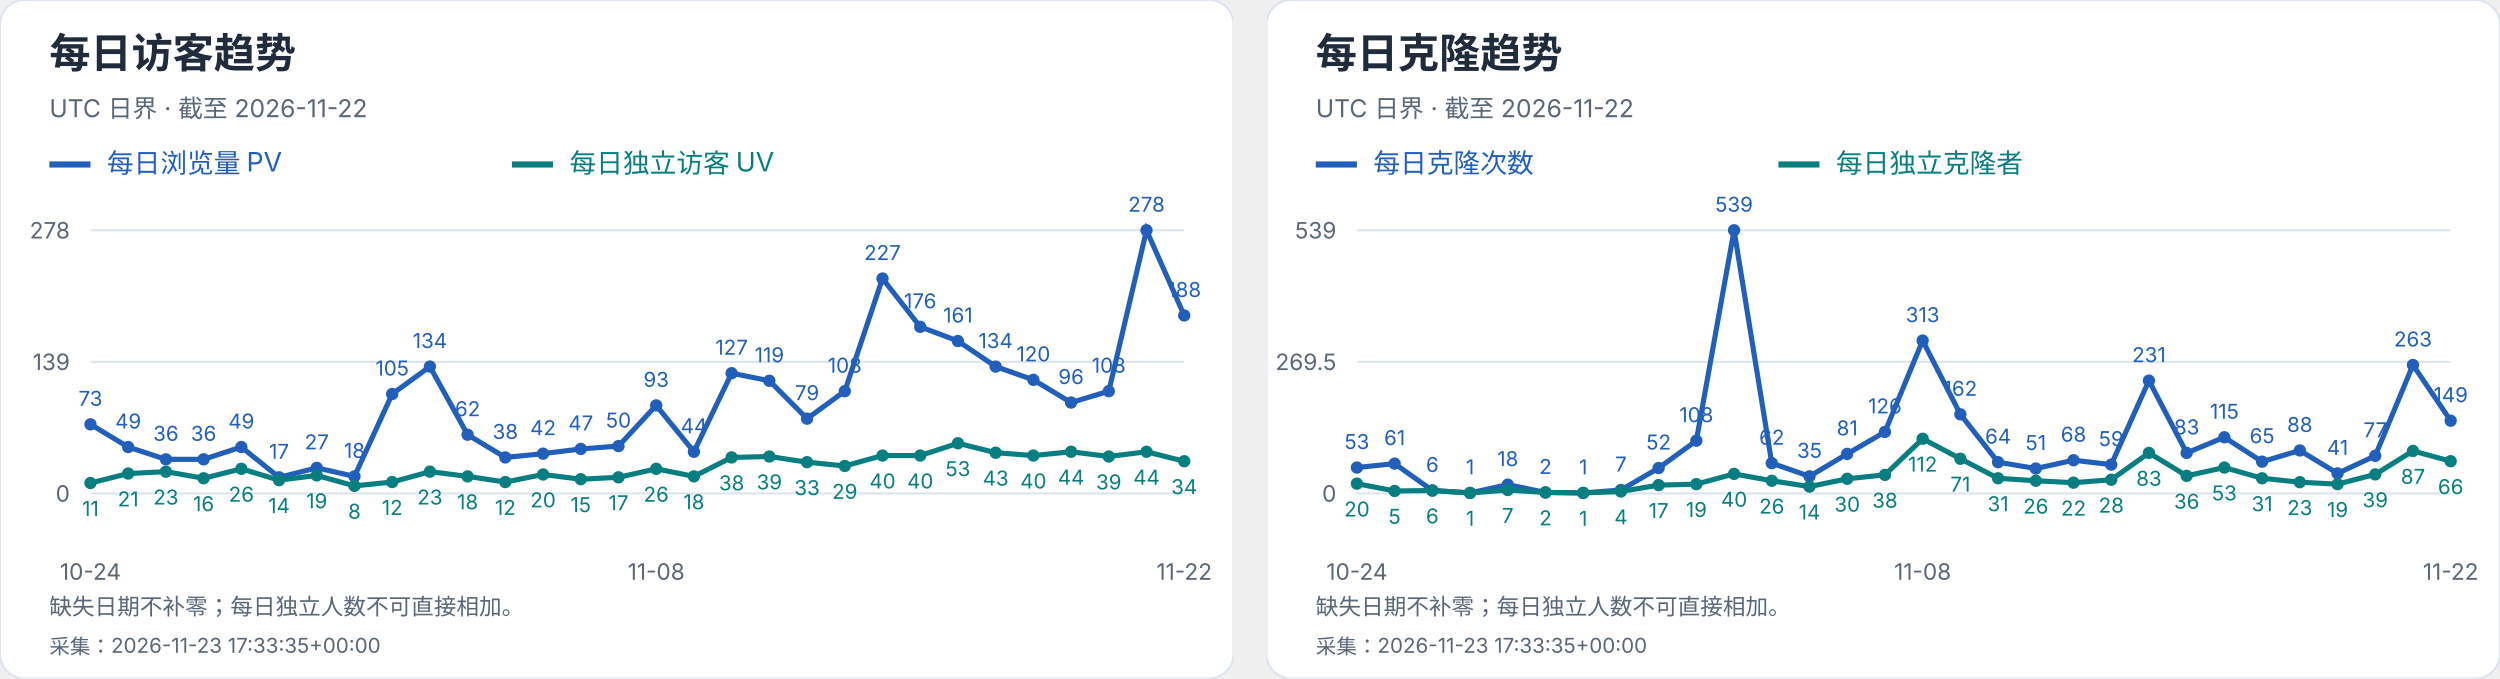
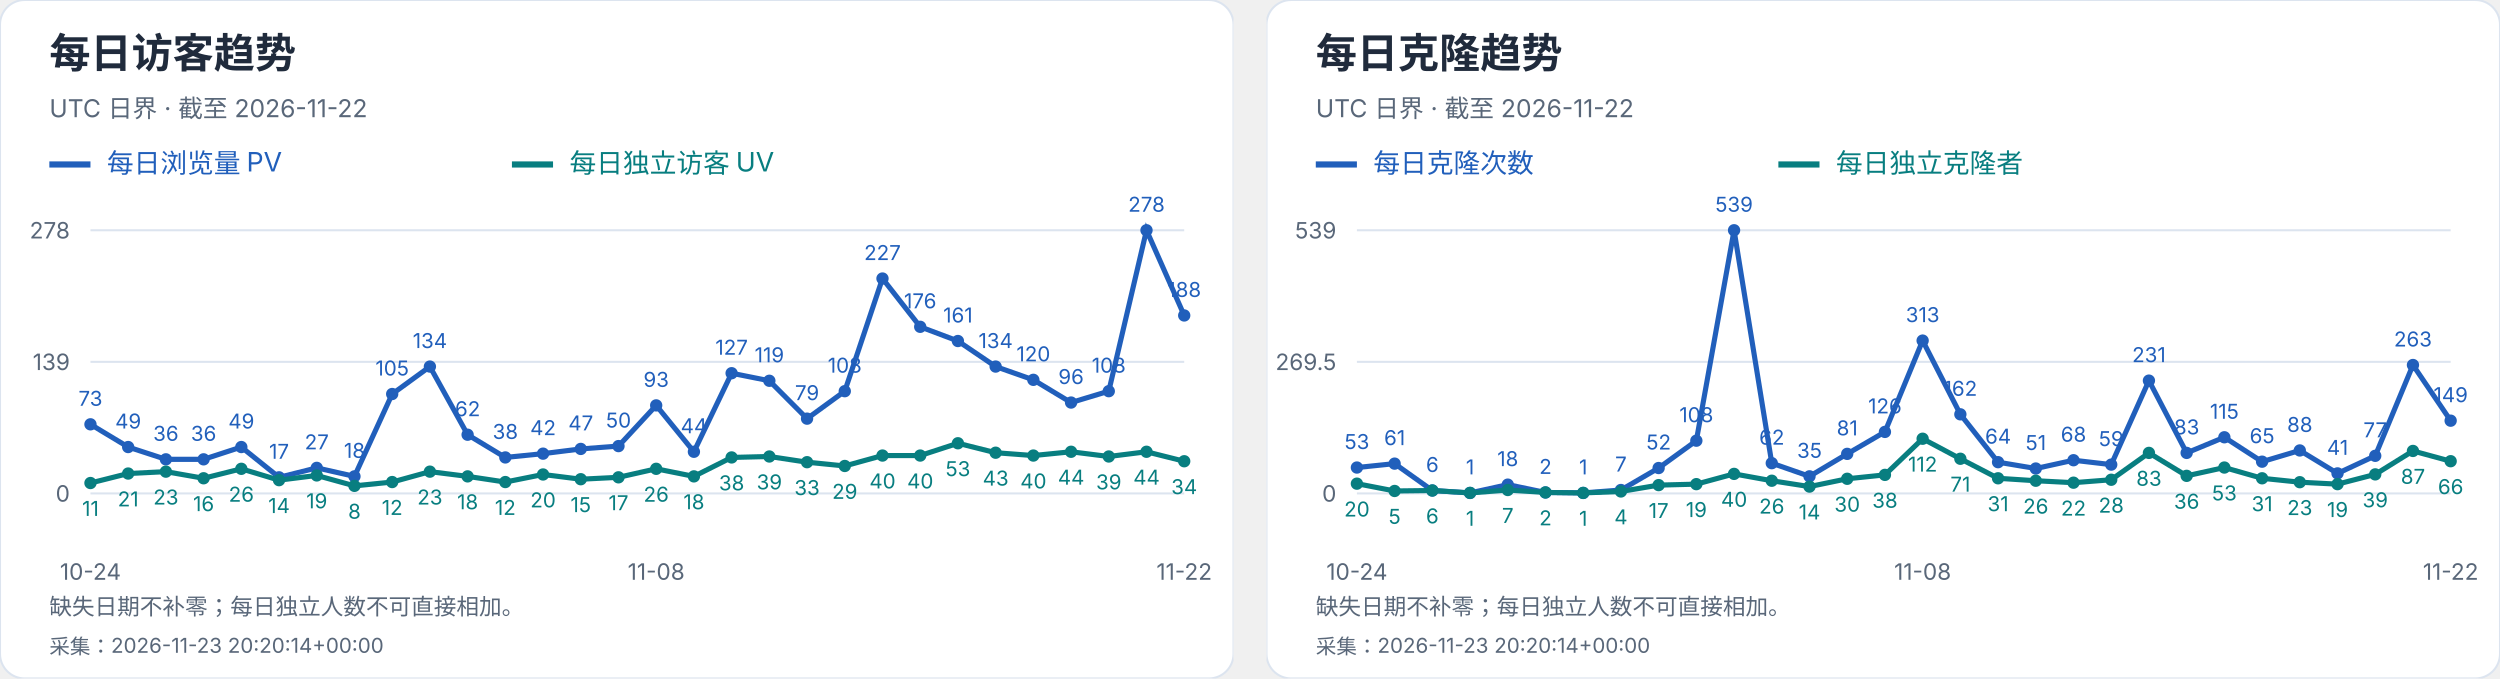
<svg xmlns="http://www.w3.org/2000/svg" width="1216" height="330" viewBox="0 0 1216 330" role="img" aria-label="每日访客及克隆趋势">
  <svg width="600" height="330" viewBox="0 0 600 330" role="img" aria-label="每日访客趋势">
    <style>text{font-family:-apple-system,BlinkMacSystemFont,"Segoe UI","PingFang SC","Microsoft YaHei",sans-serif;font-variant-numeric:tabular-nums}</style>
    <rect width="600" height="330" rx="12" fill="white" stroke="#dce4ef" />
    <text x="24" y="33" font-size="20" fill="#202b3c" font-weight="650" text-anchor="start">每日访客趋势</text>
    <text x="24" y="57" font-size="12" fill="#596779" font-weight="400" text-anchor="start">UTC 日界 · 截至 2026-11-22</text>
    <path d="M24 80h20" stroke="#215fbb" stroke-width="3" />
    <text x="52" y="84" font-size="13" fill="#215fbb" font-weight="400" text-anchor="start">每日浏览量 PV</text>
    <path d="M249 80h20" stroke="#087e80" stroke-width="3" />
    <text x="277" y="84" font-size="13" fill="#087e80" font-weight="400" text-anchor="start">每日独立访客 UV</text>
    <path d="M44 240.0H576" stroke="#dce4ef" />
    <text x="34" y="244.0" font-size="11" fill="#596779" font-weight="400" text-anchor="end">0</text>
    <path d="M44 176.0H576" stroke="#dce4ef" />
    <text x="34" y="180.0" font-size="11" fill="#596779" font-weight="400" text-anchor="end">139</text>
    <path d="M44 112.0H576" stroke="#dce4ef" />
    <text x="34" y="116.0" font-size="11" fill="#596779" font-weight="400" text-anchor="end">278</text>
    <circle cx="44.00" cy="206.39" r="3" fill="#215fbb" />
    <text x="44.0" y="197.39" font-size="10" fill="#215fbb" font-weight="400" text-anchor="middle">73</text>
    <circle cx="62.34" cy="217.44" r="3" fill="#215fbb" />
    <text x="62.34" y="208.44" font-size="10" fill="#215fbb" font-weight="400" text-anchor="middle">49</text>
    <circle cx="80.69" cy="223.42" r="3" fill="#215fbb" />
    <text x="80.69" y="214.42" font-size="10" fill="#215fbb" font-weight="400" text-anchor="middle">36</text>
    <circle cx="99.03" cy="223.42" r="3" fill="#215fbb" />
    <text x="99.03" y="214.42" font-size="10" fill="#215fbb" font-weight="400" text-anchor="middle">36</text>
    <circle cx="117.38" cy="217.44" r="3" fill="#215fbb" />
    <text x="117.38" y="208.44" font-size="10" fill="#215fbb" font-weight="400" text-anchor="middle">49</text>
    <circle cx="135.72" cy="232.17" r="3" fill="#215fbb" />
    <text x="135.72" y="223.17" font-size="10" fill="#215fbb" font-weight="400" text-anchor="middle">17</text>
    <circle cx="154.07" cy="227.57" r="3" fill="#215fbb" />
    <text x="154.07" y="218.57" font-size="10" fill="#215fbb" font-weight="400" text-anchor="middle">27</text>
    <circle cx="172.41" cy="231.71" r="3" fill="#215fbb" />
    <text x="172.41" y="222.71" font-size="10" fill="#215fbb" font-weight="400" text-anchor="middle">18</text>
    <circle cx="190.76" cy="191.65" r="3" fill="#215fbb" />
    <text x="190.76" y="182.65" font-size="10" fill="#215fbb" font-weight="400" text-anchor="middle">105</text>
    <circle cx="209.10" cy="178.30" r="3" fill="#215fbb" />
    <text x="209.1" y="169.3" font-size="10" fill="#215fbb" font-weight="400" text-anchor="middle">134</text>
    <circle cx="227.45" cy="211.45" r="3" fill="#215fbb" />
    <text x="227.45" y="202.45" font-size="10" fill="#215fbb" font-weight="400" text-anchor="middle">62</text>
    <circle cx="245.79" cy="222.50" r="3" fill="#215fbb" />
    <text x="245.79" y="213.5" font-size="10" fill="#215fbb" font-weight="400" text-anchor="middle">38</text>
    <circle cx="264.14" cy="220.66" r="3" fill="#215fbb" />
    <text x="264.14" y="211.66" font-size="10" fill="#215fbb" font-weight="400" text-anchor="middle">42</text>
    <circle cx="282.48" cy="218.36" r="3" fill="#215fbb" />
    <text x="282.48" y="209.36" font-size="10" fill="#215fbb" font-weight="400" text-anchor="middle">47</text>
    <circle cx="300.83" cy="216.98" r="3" fill="#215fbb" />
    <text x="300.83" y="207.98" font-size="10" fill="#215fbb" font-weight="400" text-anchor="middle">50</text>
    <circle cx="319.17" cy="197.18" r="3" fill="#215fbb" />
    <text x="319.17" y="188.18" font-size="10" fill="#215fbb" font-weight="400" text-anchor="middle">93</text>
    <circle cx="337.52" cy="219.74" r="3" fill="#215fbb" />
    <text x="337.52" y="210.74" font-size="10" fill="#215fbb" font-weight="400" text-anchor="middle">44</text>
    <circle cx="355.86" cy="181.53" r="3" fill="#215fbb" />
    <text x="355.86" y="172.53" font-size="10" fill="#215fbb" font-weight="400" text-anchor="middle">127</text>
    <circle cx="374.21" cy="185.21" r="3" fill="#215fbb" />
    <text x="374.21" y="176.21" font-size="10" fill="#215fbb" font-weight="400" text-anchor="middle">119</text>
    <circle cx="392.55" cy="203.63" r="3" fill="#215fbb" />
    <text x="392.55" y="194.63" font-size="10" fill="#215fbb" font-weight="400" text-anchor="middle">79</text>
    <circle cx="410.90" cy="190.27" r="3" fill="#215fbb" />
    <text x="410.9" y="181.27" font-size="10" fill="#215fbb" font-weight="400" text-anchor="middle">108</text>
    <circle cx="429.24" cy="135.48" r="3" fill="#215fbb" />
    <text x="429.24" y="126.48" font-size="10" fill="#215fbb" font-weight="400" text-anchor="middle">227</text>
    <circle cx="447.59" cy="158.96" r="3" fill="#215fbb" />
    <text x="447.59" y="149.96" font-size="10" fill="#215fbb" font-weight="400" text-anchor="middle">176</text>
    <circle cx="465.93" cy="165.87" r="3" fill="#215fbb" />
    <text x="465.93" y="156.87" font-size="10" fill="#215fbb" font-weight="400" text-anchor="middle">161</text>
    <circle cx="484.28" cy="178.30" r="3" fill="#215fbb" />
    <text x="484.28" y="169.3" font-size="10" fill="#215fbb" font-weight="400" text-anchor="middle">134</text>
    <circle cx="502.62" cy="184.75" r="3" fill="#215fbb" />
    <text x="502.62" y="175.75" font-size="10" fill="#215fbb" font-weight="400" text-anchor="middle">120</text>
    <circle cx="520.97" cy="195.80" r="3" fill="#215fbb" />
    <text x="520.97" y="186.8" font-size="10" fill="#215fbb" font-weight="400" text-anchor="middle">96</text>
    <circle cx="539.31" cy="190.27" r="3" fill="#215fbb" />
    <text x="539.31" y="181.27" font-size="10" fill="#215fbb" font-weight="400" text-anchor="middle">108</text>
    <circle cx="557.66" cy="112.00" r="3" fill="#215fbb" />
    <text x="557.66" y="103.0" font-size="10" fill="#215fbb" font-weight="400" text-anchor="middle">278</text>
    <circle cx="576.00" cy="153.44" r="3" fill="#215fbb" />
    <text x="576.0" y="144.44" font-size="10" fill="#215fbb" font-weight="400" text-anchor="middle">188</text>
    <polyline points="44.00,206.39 62.34,217.44 80.69,223.42 99.03,223.42 117.38,217.44 135.72,232.17 154.07,227.57 172.41,231.71 190.76,191.65 209.10,178.30 227.45,211.45 245.79,222.50 264.14,220.66 282.48,218.36 300.83,216.98 319.17,197.18 337.52,219.74 355.86,181.53 374.21,185.21 392.55,203.63 410.90,190.27 429.24,135.48 447.59,158.96 465.93,165.87 484.28,178.30 502.62,184.75 520.97,195.80 539.31,190.27 557.66,112.00 576.00,153.44" fill="none" stroke="#215fbb" stroke-width="2.5" />
    <circle cx="44.00" cy="234.94" r="3" fill="#087e80" />
    <text x="44.0" y="250.94" font-size="10" fill="#087e80" font-weight="400" text-anchor="middle">11</text>
    <circle cx="62.34" cy="230.33" r="3" fill="#087e80" />
    <text x="62.34" y="246.33" font-size="10" fill="#087e80" font-weight="400" text-anchor="middle">21</text>
    <circle cx="80.69" cy="229.41" r="3" fill="#087e80" />
    <text x="80.69" y="245.41" font-size="10" fill="#087e80" font-weight="400" text-anchor="middle">23</text>
    <circle cx="99.03" cy="232.63" r="3" fill="#087e80" />
    <text x="99.03" y="248.63" font-size="10" fill="#087e80" font-weight="400" text-anchor="middle">16</text>
    <circle cx="117.38" cy="228.03" r="3" fill="#087e80" />
    <text x="117.38" y="244.03" font-size="10" fill="#087e80" font-weight="400" text-anchor="middle">26</text>
    <circle cx="135.72" cy="233.55" r="3" fill="#087e80" />
    <text x="135.72" y="249.55" font-size="10" fill="#087e80" font-weight="400" text-anchor="middle">14</text>
    <circle cx="154.07" cy="231.25" r="3" fill="#087e80" />
    <text x="154.07" y="247.25" font-size="10" fill="#087e80" font-weight="400" text-anchor="middle">19</text>
    <circle cx="172.41" cy="236.32" r="3" fill="#087e80" />
    <text x="172.41" y="252.32" font-size="10" fill="#087e80" font-weight="400" text-anchor="middle">8</text>
    <circle cx="190.76" cy="234.47" r="3" fill="#087e80" />
    <text x="190.76" y="250.47" font-size="10" fill="#087e80" font-weight="400" text-anchor="middle">12</text>
    <circle cx="209.10" cy="229.41" r="3" fill="#087e80" />
    <text x="209.1" y="245.41" font-size="10" fill="#087e80" font-weight="400" text-anchor="middle">23</text>
    <circle cx="227.45" cy="231.71" r="3" fill="#087e80" />
    <text x="227.45" y="247.71" font-size="10" fill="#087e80" font-weight="400" text-anchor="middle">18</text>
    <circle cx="245.79" cy="234.47" r="3" fill="#087e80" />
    <text x="245.79" y="250.47" font-size="10" fill="#087e80" font-weight="400" text-anchor="middle">12</text>
    <circle cx="264.14" cy="230.79" r="3" fill="#087e80" />
    <text x="264.14" y="246.79" font-size="10" fill="#087e80" font-weight="400" text-anchor="middle">20</text>
    <circle cx="282.48" cy="233.09" r="3" fill="#087e80" />
    <text x="282.48" y="249.09" font-size="10" fill="#087e80" font-weight="400" text-anchor="middle">15</text>
    <circle cx="300.83" cy="232.17" r="3" fill="#087e80" />
    <text x="300.83" y="248.17" font-size="10" fill="#087e80" font-weight="400" text-anchor="middle">17</text>
    <circle cx="319.17" cy="228.03" r="3" fill="#087e80" />
    <text x="319.17" y="244.03" font-size="10" fill="#087e80" font-weight="400" text-anchor="middle">26</text>
    <circle cx="337.52" cy="231.71" r="3" fill="#087e80" />
    <text x="337.52" y="247.71" font-size="10" fill="#087e80" font-weight="400" text-anchor="middle">18</text>
    <circle cx="355.86" cy="222.50" r="3" fill="#087e80" />
    <text x="355.86" y="238.5" font-size="10" fill="#087e80" font-weight="400" text-anchor="middle">38</text>
    <circle cx="374.21" cy="222.04" r="3" fill="#087e80" />
    <text x="374.21" y="238.04" font-size="10" fill="#087e80" font-weight="400" text-anchor="middle">39</text>
    <circle cx="392.55" cy="224.81" r="3" fill="#087e80" />
    <text x="392.55" y="240.81" font-size="10" fill="#087e80" font-weight="400" text-anchor="middle">33</text>
    <circle cx="410.90" cy="226.65" r="3" fill="#087e80" />
    <text x="410.9" y="242.65" font-size="10" fill="#087e80" font-weight="400" text-anchor="middle">29</text>
    <circle cx="429.24" cy="221.58" r="3" fill="#087e80" />
    <text x="429.24" y="237.58" font-size="10" fill="#087e80" font-weight="400" text-anchor="middle">40</text>
    <circle cx="447.59" cy="221.58" r="3" fill="#087e80" />
    <text x="447.59" y="237.58" font-size="10" fill="#087e80" font-weight="400" text-anchor="middle">40</text>
    <circle cx="465.93" cy="215.60" r="3" fill="#087e80" />
    <text x="465.93" y="231.6" font-size="10" fill="#087e80" font-weight="400" text-anchor="middle">53</text>
    <circle cx="484.28" cy="220.20" r="3" fill="#087e80" />
    <text x="484.28" y="236.2" font-size="10" fill="#087e80" font-weight="400" text-anchor="middle">43</text>
    <circle cx="502.62" cy="221.58" r="3" fill="#087e80" />
    <text x="502.62" y="237.58" font-size="10" fill="#087e80" font-weight="400" text-anchor="middle">40</text>
    <circle cx="520.97" cy="219.74" r="3" fill="#087e80" />
    <text x="520.97" y="235.74" font-size="10" fill="#087e80" font-weight="400" text-anchor="middle">44</text>
    <circle cx="539.31" cy="222.04" r="3" fill="#087e80" />
    <text x="539.31" y="238.04" font-size="10" fill="#087e80" font-weight="400" text-anchor="middle">39</text>
    <circle cx="557.66" cy="219.74" r="3" fill="#087e80" />
    <text x="557.66" y="235.74" font-size="10" fill="#087e80" font-weight="400" text-anchor="middle">44</text>
    <circle cx="576.00" cy="224.35" r="3" fill="#087e80" />
    <text x="576.0" y="240.35" font-size="10" fill="#087e80" font-weight="400" text-anchor="middle">34</text>
    <polyline points="44.00,234.94 62.34,230.33 80.69,229.41 99.03,232.63 117.38,228.03 135.72,233.55 154.07,231.25 172.41,236.32 190.76,234.47 209.10,229.41 227.45,231.71 245.79,234.47 264.14,230.79 282.48,233.09 300.83,232.17 319.17,228.03 337.52,231.71 355.86,222.50 374.21,222.04 392.55,224.81 410.90,226.65 429.24,221.58 447.59,221.58 465.93,215.60 484.28,220.20 502.62,221.58 520.97,219.74 539.31,222.04 557.66,219.74 576.00,224.35" fill="none" stroke="#087e80" stroke-width="2.5" />
    <text x="44.0" y="282" font-size="11" fill="#596779" font-weight="400" text-anchor="middle">10-24</text>
    <text x="319.172" y="282" font-size="11" fill="#596779" font-weight="400" text-anchor="middle">11-08</text>
    <text x="576.0" y="282" font-size="11" fill="#596779" font-weight="400" text-anchor="middle">11-22</text>
    <text x="24" y="299" font-size="11" fill="#596779" font-weight="400" text-anchor="start">缺失日期不补零；每日独立人数不可直接相加。</text>
-     <text x="24" y="318" font-size="10" fill="#596779" font-weight="400" text-anchor="start">采集：2026-11-23 17:33:35+00:00</text>
+     <text x="24" y="318" font-size="10" fill="#596779" font-weight="400" text-anchor="start">采集：2026-11-23 20:20:14+00:00</text>
  </svg>
  <svg x="616" y="0" width="600" height="330" viewBox="0 0 600 330" role="img" aria-label="每日克隆趋势">
    <style>text{font-family:-apple-system,BlinkMacSystemFont,"Segoe UI","PingFang SC","Microsoft YaHei",sans-serif;font-variant-numeric:tabular-nums}</style>
    <rect width="600" height="330" rx="12" fill="white" stroke="#dce4ef" />
    <text x="24" y="33" font-size="20" fill="#202b3c" font-weight="650" text-anchor="start">每日克隆趋势</text>
    <text x="24" y="57" font-size="12" fill="#596779" font-weight="400" text-anchor="start">UTC 日界 · 截至 2026-11-22</text>
    <path d="M24 80h20" stroke="#215fbb" stroke-width="3" />
    <text x="52" y="84" font-size="13" fill="#215fbb" font-weight="400" text-anchor="start">每日克隆次数</text>
    <path d="M249 80h20" stroke="#087e80" stroke-width="3" />
    <text x="277" y="84" font-size="13" fill="#087e80" font-weight="400" text-anchor="start">每日独立克隆者</text>
    <path d="M44 240.0H576" stroke="#dce4ef" />
    <text x="34" y="244.0" font-size="11" fill="#596779" font-weight="400" text-anchor="end">0</text>
    <path d="M44 176.0H576" stroke="#dce4ef" />
    <text x="34" y="180.0" font-size="11" fill="#596779" font-weight="400" text-anchor="end">269.5</text>
    <path d="M44 112.0H576" stroke="#dce4ef" />
    <text x="34" y="116.0" font-size="11" fill="#596779" font-weight="400" text-anchor="end">539</text>
    <circle cx="44.00" cy="227.41" r="3" fill="#215fbb" />
    <text x="44.0" y="218.41" font-size="10" fill="#215fbb" font-weight="400" text-anchor="middle">53</text>
    <circle cx="62.34" cy="225.51" r="3" fill="#215fbb" />
    <text x="62.34" y="216.51" font-size="10" fill="#215fbb" font-weight="400" text-anchor="middle">61</text>
    <circle cx="80.69" cy="238.58" r="3" fill="#215fbb" />
    <text x="80.69" y="229.58" font-size="10" fill="#215fbb" font-weight="400" text-anchor="middle">6</text>
    <circle cx="99.03" cy="239.76" r="3" fill="#215fbb" />
    <text x="99.03" y="230.76" font-size="10" fill="#215fbb" font-weight="400" text-anchor="middle">1</text>
    <circle cx="117.38" cy="235.73" r="3" fill="#215fbb" />
    <text x="117.38" y="226.73" font-size="10" fill="#215fbb" font-weight="400" text-anchor="middle">18</text>
    <circle cx="135.72" cy="239.53" r="3" fill="#215fbb" />
    <text x="135.72" y="230.53" font-size="10" fill="#215fbb" font-weight="400" text-anchor="middle">2</text>
    <circle cx="154.07" cy="239.76" r="3" fill="#215fbb" />
    <text x="154.07" y="230.76" font-size="10" fill="#215fbb" font-weight="400" text-anchor="middle">1</text>
    <circle cx="172.41" cy="238.34" r="3" fill="#215fbb" />
    <text x="172.41" y="229.34" font-size="10" fill="#215fbb" font-weight="400" text-anchor="middle">7</text>
    <circle cx="190.76" cy="227.65" r="3" fill="#215fbb" />
    <text x="190.76" y="218.65" font-size="10" fill="#215fbb" font-weight="400" text-anchor="middle">52</text>
    <circle cx="209.10" cy="214.35" r="3" fill="#215fbb" />
    <text x="209.1" y="205.35" font-size="10" fill="#215fbb" font-weight="400" text-anchor="middle">108</text>
    <circle cx="227.45" cy="112.00" r="3" fill="#215fbb" />
    <text x="227.45" y="103.0" font-size="10" fill="#215fbb" font-weight="400" text-anchor="middle">539</text>
    <circle cx="245.79" cy="225.28" r="3" fill="#215fbb" />
    <text x="245.79" y="216.28" font-size="10" fill="#215fbb" font-weight="400" text-anchor="middle">62</text>
    <circle cx="264.14" cy="231.69" r="3" fill="#215fbb" />
    <text x="264.14" y="222.69" font-size="10" fill="#215fbb" font-weight="400" text-anchor="middle">35</text>
    <circle cx="282.48" cy="220.76" r="3" fill="#215fbb" />
    <text x="282.48" y="211.76" font-size="10" fill="#215fbb" font-weight="400" text-anchor="middle">81</text>
    <circle cx="300.83" cy="210.08" r="3" fill="#215fbb" />
    <text x="300.83" y="201.08" font-size="10" fill="#215fbb" font-weight="400" text-anchor="middle">126</text>
    <circle cx="319.17" cy="165.67" r="3" fill="#215fbb" />
    <text x="319.17" y="156.67" font-size="10" fill="#215fbb" font-weight="400" text-anchor="middle">313</text>
    <circle cx="337.52" cy="201.53" r="3" fill="#215fbb" />
    <text x="337.52" y="192.53" font-size="10" fill="#215fbb" font-weight="400" text-anchor="middle">162</text>
    <circle cx="355.86" cy="224.80" r="3" fill="#215fbb" />
    <text x="355.86" y="215.8" font-size="10" fill="#215fbb" font-weight="400" text-anchor="middle">64</text>
    <circle cx="374.21" cy="227.89" r="3" fill="#215fbb" />
    <text x="374.21" y="218.89" font-size="10" fill="#215fbb" font-weight="400" text-anchor="middle">51</text>
    <circle cx="392.55" cy="223.85" r="3" fill="#215fbb" />
    <text x="392.55" y="214.85" font-size="10" fill="#215fbb" font-weight="400" text-anchor="middle">68</text>
    <circle cx="410.90" cy="225.99" r="3" fill="#215fbb" />
    <text x="410.9" y="216.99" font-size="10" fill="#215fbb" font-weight="400" text-anchor="middle">59</text>
    <circle cx="429.24" cy="185.14" r="3" fill="#215fbb" />
    <text x="429.24" y="176.14" font-size="10" fill="#215fbb" font-weight="400" text-anchor="middle">231</text>
    <circle cx="447.59" cy="220.29" r="3" fill="#215fbb" />
    <text x="447.59" y="211.29" font-size="10" fill="#215fbb" font-weight="400" text-anchor="middle">83</text>
    <circle cx="465.93" cy="212.69" r="3" fill="#215fbb" />
    <text x="465.93" y="203.69" font-size="10" fill="#215fbb" font-weight="400" text-anchor="middle">115</text>
    <circle cx="484.28" cy="224.56" r="3" fill="#215fbb" />
    <text x="484.28" y="215.56" font-size="10" fill="#215fbb" font-weight="400" text-anchor="middle">65</text>
    <circle cx="502.62" cy="219.10" r="3" fill="#215fbb" />
    <text x="502.62" y="210.1" font-size="10" fill="#215fbb" font-weight="400" text-anchor="middle">88</text>
    <circle cx="520.97" cy="230.26" r="3" fill="#215fbb" />
    <text x="520.97" y="221.26" font-size="10" fill="#215fbb" font-weight="400" text-anchor="middle">41</text>
    <circle cx="539.31" cy="221.71" r="3" fill="#215fbb" />
    <text x="539.31" y="212.71" font-size="10" fill="#215fbb" font-weight="400" text-anchor="middle">77</text>
    <circle cx="557.66" cy="177.54" r="3" fill="#215fbb" />
    <text x="557.66" y="168.54" font-size="10" fill="#215fbb" font-weight="400" text-anchor="middle">263</text>
    <circle cx="576.00" cy="204.62" r="3" fill="#215fbb" />
    <text x="576.0" y="195.62" font-size="10" fill="#215fbb" font-weight="400" text-anchor="middle">149</text>
    <polyline points="44.00,227.41 62.34,225.51 80.69,238.58 99.03,239.76 117.38,235.73 135.72,239.53 154.07,239.76 172.41,238.34 190.76,227.65 209.10,214.35 227.45,112.00 245.79,225.28 264.14,231.69 282.48,220.76 300.83,210.08 319.17,165.67 337.52,201.53 355.86,224.80 374.21,227.89 392.55,223.85 410.90,225.99 429.24,185.14 447.59,220.29 465.93,212.69 484.28,224.56 502.62,219.10 520.97,230.26 539.31,221.71 557.66,177.54 576.00,204.62" fill="none" stroke="#215fbb" stroke-width="2.5" />
    <circle cx="44.00" cy="235.25" r="3" fill="#087e80" />
    <text x="44.0" y="251.25" font-size="10" fill="#087e80" font-weight="400" text-anchor="middle">20</text>
    <circle cx="62.34" cy="238.81" r="3" fill="#087e80" />
    <text x="62.34" y="254.81" font-size="10" fill="#087e80" font-weight="400" text-anchor="middle">5</text>
    <circle cx="80.69" cy="238.58" r="3" fill="#087e80" />
    <text x="80.69" y="254.58" font-size="10" fill="#087e80" font-weight="400" text-anchor="middle">6</text>
    <circle cx="99.03" cy="239.76" r="3" fill="#087e80" />
    <text x="99.03" y="255.76" font-size="10" fill="#087e80" font-weight="400" text-anchor="middle">1</text>
    <circle cx="117.38" cy="238.34" r="3" fill="#087e80" />
    <text x="117.38" y="254.34" font-size="10" fill="#087e80" font-weight="400" text-anchor="middle">7</text>
    <circle cx="135.72" cy="239.53" r="3" fill="#087e80" />
    <text x="135.72" y="255.53" font-size="10" fill="#087e80" font-weight="400" text-anchor="middle">2</text>
    <circle cx="154.07" cy="239.76" r="3" fill="#087e80" />
    <text x="154.07" y="255.76" font-size="10" fill="#087e80" font-weight="400" text-anchor="middle">1</text>
    <circle cx="172.41" cy="239.05" r="3" fill="#087e80" />
    <text x="172.41" y="255.05" font-size="10" fill="#087e80" font-weight="400" text-anchor="middle">4</text>
    <circle cx="190.76" cy="235.96" r="3" fill="#087e80" />
    <text x="190.76" y="251.96" font-size="10" fill="#087e80" font-weight="400" text-anchor="middle">17</text>
    <circle cx="209.10" cy="235.49" r="3" fill="#087e80" />
    <text x="209.1" y="251.49" font-size="10" fill="#087e80" font-weight="400" text-anchor="middle">19</text>
    <circle cx="227.45" cy="230.50" r="3" fill="#087e80" />
    <text x="227.45" y="246.5" font-size="10" fill="#087e80" font-weight="400" text-anchor="middle">40</text>
    <circle cx="245.79" cy="233.83" r="3" fill="#087e80" />
    <text x="245.79" y="249.83" font-size="10" fill="#087e80" font-weight="400" text-anchor="middle">26</text>
    <circle cx="264.14" cy="236.68" r="3" fill="#087e80" />
    <text x="264.14" y="252.68" font-size="10" fill="#087e80" font-weight="400" text-anchor="middle">14</text>
    <circle cx="282.48" cy="232.88" r="3" fill="#087e80" />
    <text x="282.48" y="248.88" font-size="10" fill="#087e80" font-weight="400" text-anchor="middle">30</text>
    <circle cx="300.83" cy="230.98" r="3" fill="#087e80" />
    <text x="300.83" y="246.98" font-size="10" fill="#087e80" font-weight="400" text-anchor="middle">38</text>
    <circle cx="319.17" cy="213.40" r="3" fill="#087e80" />
    <text x="319.17" y="229.4" font-size="10" fill="#087e80" font-weight="400" text-anchor="middle">112</text>
    <circle cx="337.52" cy="223.14" r="3" fill="#087e80" />
    <text x="337.52" y="239.14" font-size="10" fill="#087e80" font-weight="400" text-anchor="middle">71</text>
    <circle cx="355.86" cy="232.64" r="3" fill="#087e80" />
    <text x="355.86" y="248.64" font-size="10" fill="#087e80" font-weight="400" text-anchor="middle">31</text>
    <circle cx="374.21" cy="233.83" r="3" fill="#087e80" />
    <text x="374.21" y="249.83" font-size="10" fill="#087e80" font-weight="400" text-anchor="middle">26</text>
    <circle cx="392.55" cy="234.78" r="3" fill="#087e80" />
    <text x="392.55" y="250.78" font-size="10" fill="#087e80" font-weight="400" text-anchor="middle">22</text>
    <circle cx="410.90" cy="233.35" r="3" fill="#087e80" />
    <text x="410.9" y="249.35" font-size="10" fill="#087e80" font-weight="400" text-anchor="middle">28</text>
    <circle cx="429.24" cy="220.29" r="3" fill="#087e80" />
    <text x="429.24" y="236.29" font-size="10" fill="#087e80" font-weight="400" text-anchor="middle">83</text>
    <circle cx="447.59" cy="231.45" r="3" fill="#087e80" />
    <text x="447.59" y="247.45" font-size="10" fill="#087e80" font-weight="400" text-anchor="middle">36</text>
    <circle cx="465.93" cy="227.41" r="3" fill="#087e80" />
    <text x="465.93" y="243.41" font-size="10" fill="#087e80" font-weight="400" text-anchor="middle">53</text>
    <circle cx="484.28" cy="232.64" r="3" fill="#087e80" />
    <text x="484.28" y="248.64" font-size="10" fill="#087e80" font-weight="400" text-anchor="middle">31</text>
    <circle cx="502.62" cy="234.54" r="3" fill="#087e80" />
    <text x="502.62" y="250.54" font-size="10" fill="#087e80" font-weight="400" text-anchor="middle">23</text>
    <circle cx="520.97" cy="235.49" r="3" fill="#087e80" />
    <text x="520.97" y="251.49" font-size="10" fill="#087e80" font-weight="400" text-anchor="middle">19</text>
    <circle cx="539.31" cy="230.74" r="3" fill="#087e80" />
    <text x="539.31" y="246.74" font-size="10" fill="#087e80" font-weight="400" text-anchor="middle">39</text>
    <circle cx="557.66" cy="219.34" r="3" fill="#087e80" />
    <text x="557.66" y="235.34" font-size="10" fill="#087e80" font-weight="400" text-anchor="middle">87</text>
    <circle cx="576.00" cy="224.33" r="3" fill="#087e80" />
    <text x="576.0" y="240.33" font-size="10" fill="#087e80" font-weight="400" text-anchor="middle">66</text>
    <polyline points="44.00,235.25 62.34,238.81 80.69,238.58 99.03,239.76 117.38,238.34 135.72,239.53 154.07,239.76 172.41,239.05 190.76,235.96 209.10,235.49 227.45,230.50 245.79,233.83 264.14,236.68 282.48,232.88 300.83,230.98 319.17,213.40 337.52,223.14 355.86,232.64 374.21,233.83 392.55,234.78 410.90,233.35 429.24,220.29 447.59,231.45 465.93,227.41 484.28,232.64 502.62,234.54 520.97,235.49 539.31,230.74 557.66,219.34 576.00,224.33" fill="none" stroke="#087e80" stroke-width="2.5" />
    <text x="44.0" y="282" font-size="11" fill="#596779" font-weight="400" text-anchor="middle">10-24</text>
    <text x="319.172" y="282" font-size="11" fill="#596779" font-weight="400" text-anchor="middle">11-08</text>
    <text x="576.0" y="282" font-size="11" fill="#596779" font-weight="400" text-anchor="middle">11-22</text>
    <text x="24" y="299" font-size="11" fill="#596779" font-weight="400" text-anchor="start">缺失日期不补零；每日独立人数不可直接相加。</text>
-     <text x="24" y="318" font-size="10" fill="#596779" font-weight="400" text-anchor="start">采集：2026-11-23 17:33:35+00:00</text>
+     <text x="24" y="318" font-size="10" fill="#596779" font-weight="400" text-anchor="start">采集：2026-11-23 20:20:14+00:00</text>
  </svg>
</svg>
